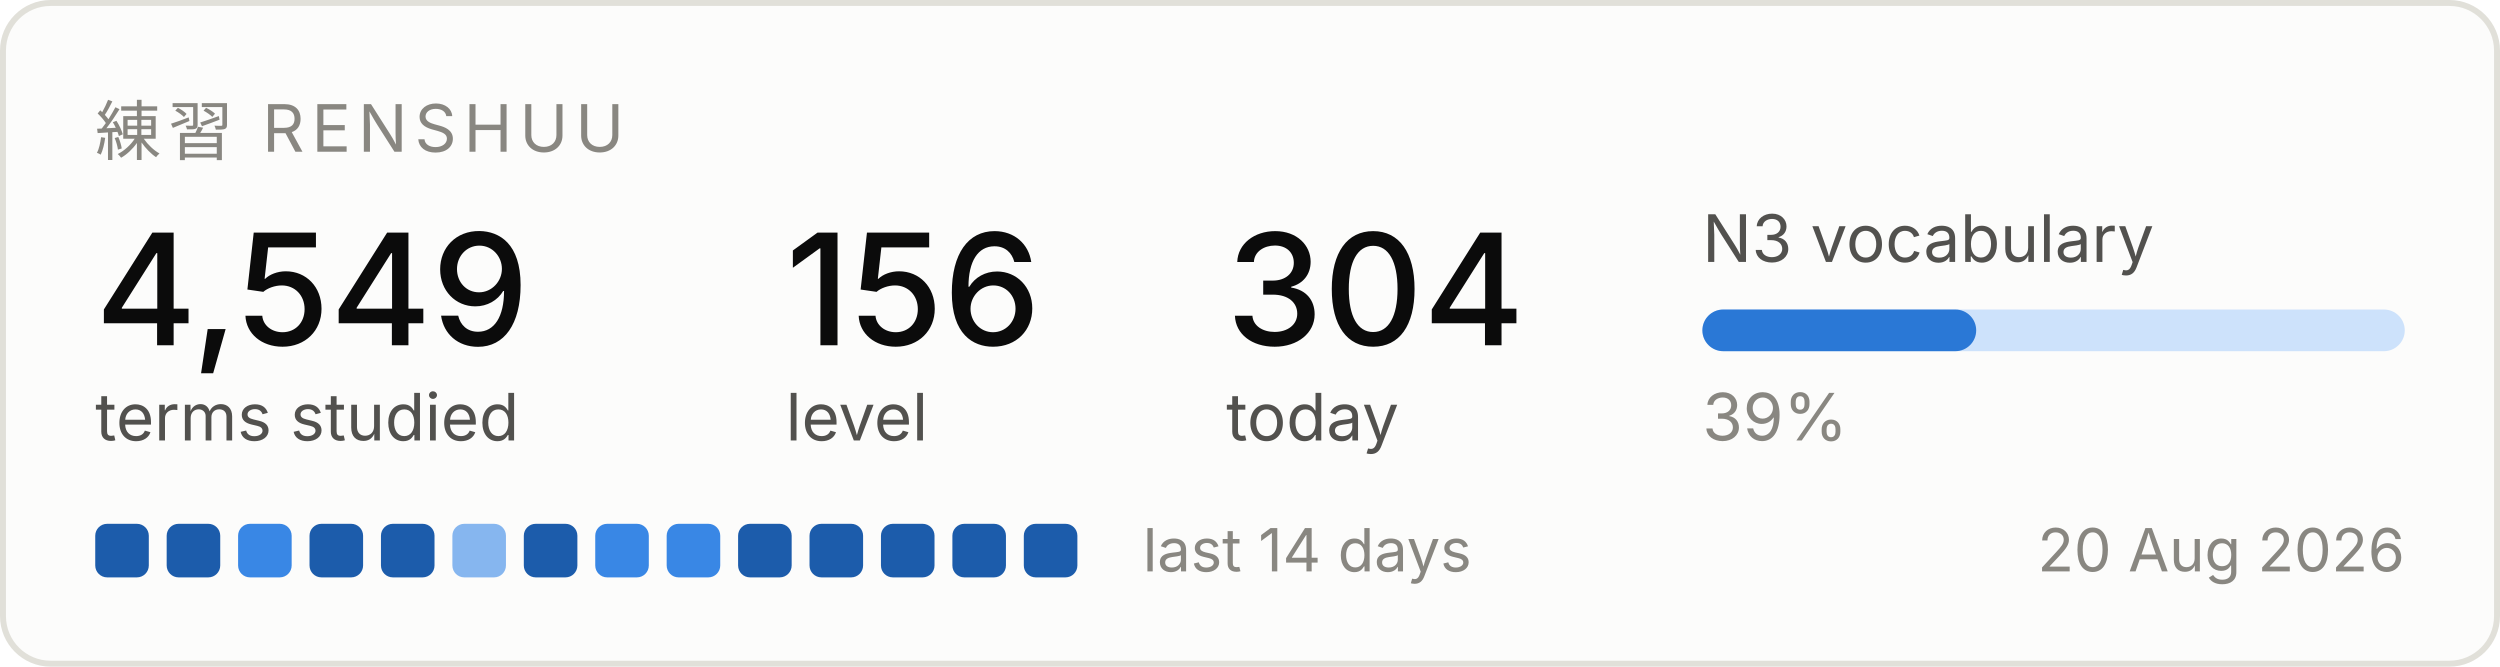
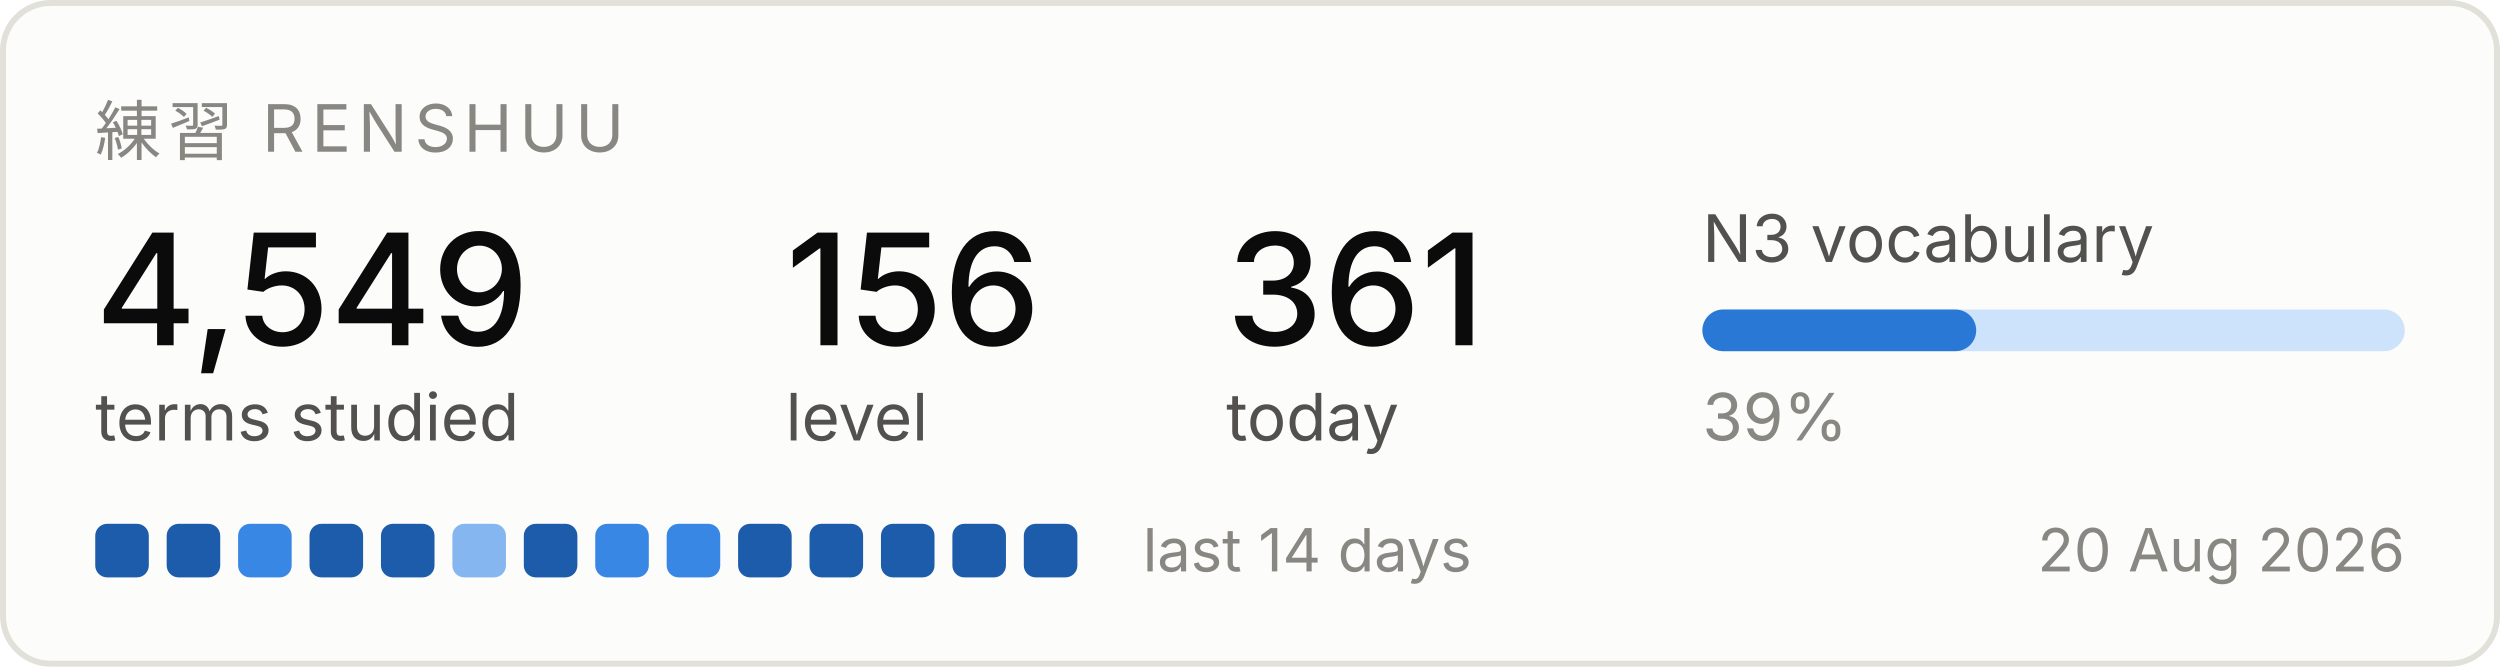
<svg xmlns="http://www.w3.org/2000/svg" width="420" height="112" viewBox="0 0 420 112" role="img" aria-label="Renshuu study progress">
  <rect x="0.5" y="0.5" width="419" height="111" rx="8" fill="#fcfcfb" stroke="#e1e0d9" />
  <text x="16" y="26" font-family="system-ui, -apple-system, Segoe UI, sans-serif" font-size="11" fill="#898781" letter-spacing="1.2">練習  RENSHUU</text>
  <text x="16" y="58" font-family="system-ui, -apple-system, Segoe UI, sans-serif" font-size="26" fill="#0b0b0b" font-weight="500">4,549</text>
  <text x="16" y="74" font-family="system-ui, -apple-system, Segoe UI, sans-serif" font-size="11" fill="#52514e">terms studied</text>
  <text x="132" y="58" font-family="system-ui, -apple-system, Segoe UI, sans-serif" font-size="26" fill="#0b0b0b" font-weight="500">156</text>
  <text x="132" y="74" font-family="system-ui, -apple-system, Segoe UI, sans-serif" font-size="11" fill="#52514e">level</text>
-   <text x="206" y="58" font-family="system-ui, -apple-system, Segoe UI, sans-serif" font-size="26" fill="#0b0b0b" font-weight="500">304</text>
+   <text x="206" y="58" font-family="system-ui, -apple-system, Segoe UI, sans-serif" font-size="26" fill="#0b0b0b" font-weight="500">361</text>
  <text x="206" y="74" font-family="system-ui, -apple-system, Segoe UI, sans-serif" font-size="11" fill="#52514e">today</text>
  <text x="286" y="44" font-family="system-ui, -apple-system, Segoe UI, sans-serif" font-size="11" fill="#52514e">N3 vocabulary</text>
  <rect x="286" y="52" width="118" height="7" rx="3.5" fill="#cde2fb" />
  <rect x="286" y="52" width="46" height="7" rx="3.5" fill="#2a78d6" />
  <text x="286" y="74" font-family="system-ui, -apple-system, Segoe UI, sans-serif" font-size="11" fill="#898781">39%</text>
  <rect x="16" y="88" width="9" height="9" rx="2" fill="#1c5cab" />
  <rect x="28" y="88" width="9" height="9" rx="2" fill="#1c5cab" />
  <rect x="40" y="88" width="9" height="9" rx="2" fill="#3987e5" />
  <rect x="52" y="88" width="9" height="9" rx="2" fill="#1c5cab" />
  <rect x="64" y="88" width="9" height="9" rx="2" fill="#1c5cab" />
  <rect x="76" y="88" width="9" height="9" rx="2" fill="#86b6ef" />
  <rect x="88" y="88" width="9" height="9" rx="2" fill="#1c5cab" />
  <rect x="100" y="88" width="9" height="9" rx="2" fill="#3987e5" />
  <rect x="112" y="88" width="9" height="9" rx="2" fill="#3987e5" />
  <rect x="124" y="88" width="9" height="9" rx="2" fill="#1c5cab" />
  <rect x="136" y="88" width="9" height="9" rx="2" fill="#1c5cab" />
  <rect x="148" y="88" width="9" height="9" rx="2" fill="#1c5cab" />
  <rect x="160" y="88" width="9" height="9" rx="2" fill="#1c5cab" />
  <rect x="172" y="88" width="9" height="9" rx="2" fill="#1c5cab" />
  <text x="192" y="96" font-family="system-ui, -apple-system, Segoe UI, sans-serif" font-size="10" fill="#898781">last 14 days</text>
  <text x="404" y="96" font-family="system-ui, -apple-system, Segoe UI, sans-serif" font-size="10" fill="#898781" text-anchor="end">20 Aug 2026</text>
</svg>
